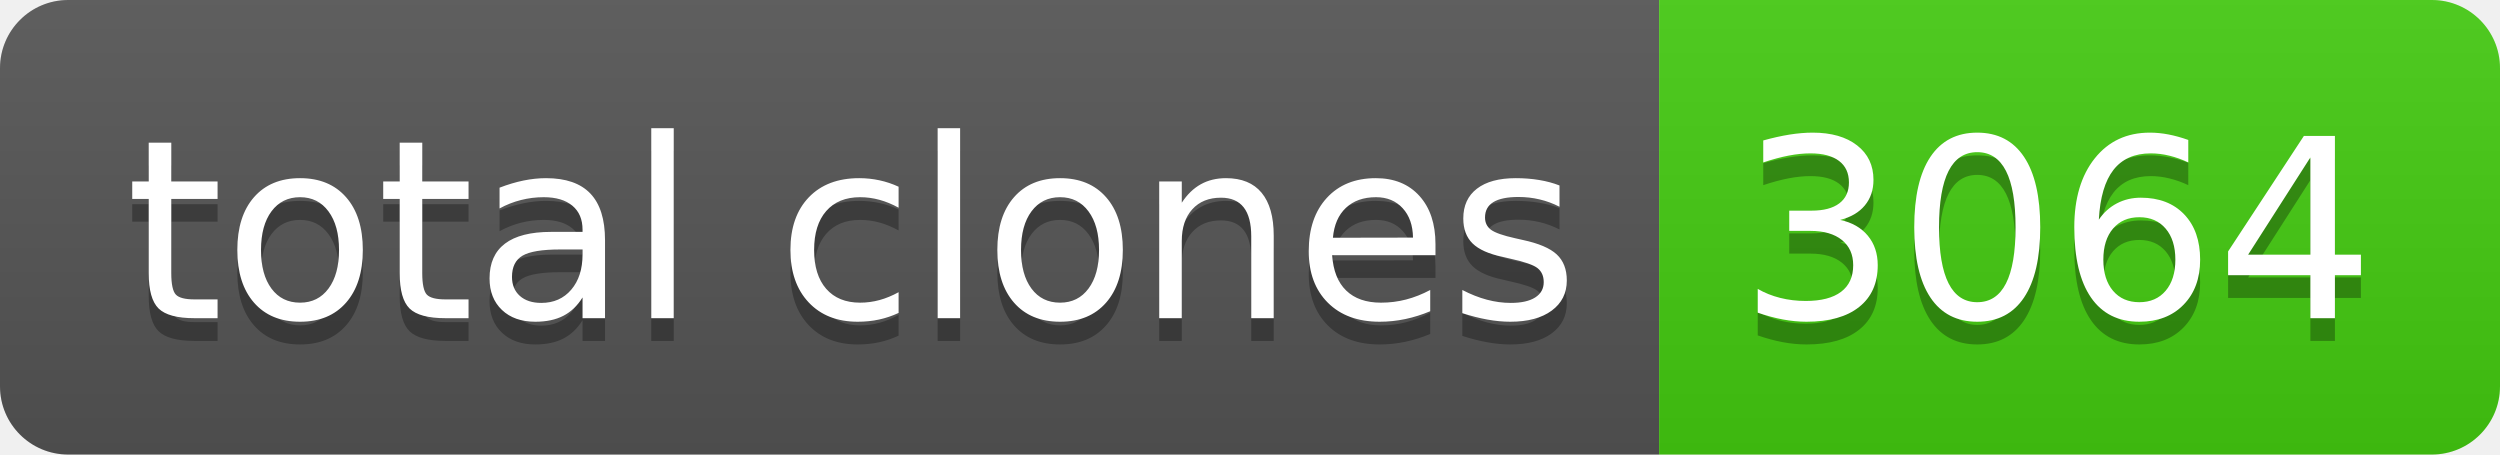
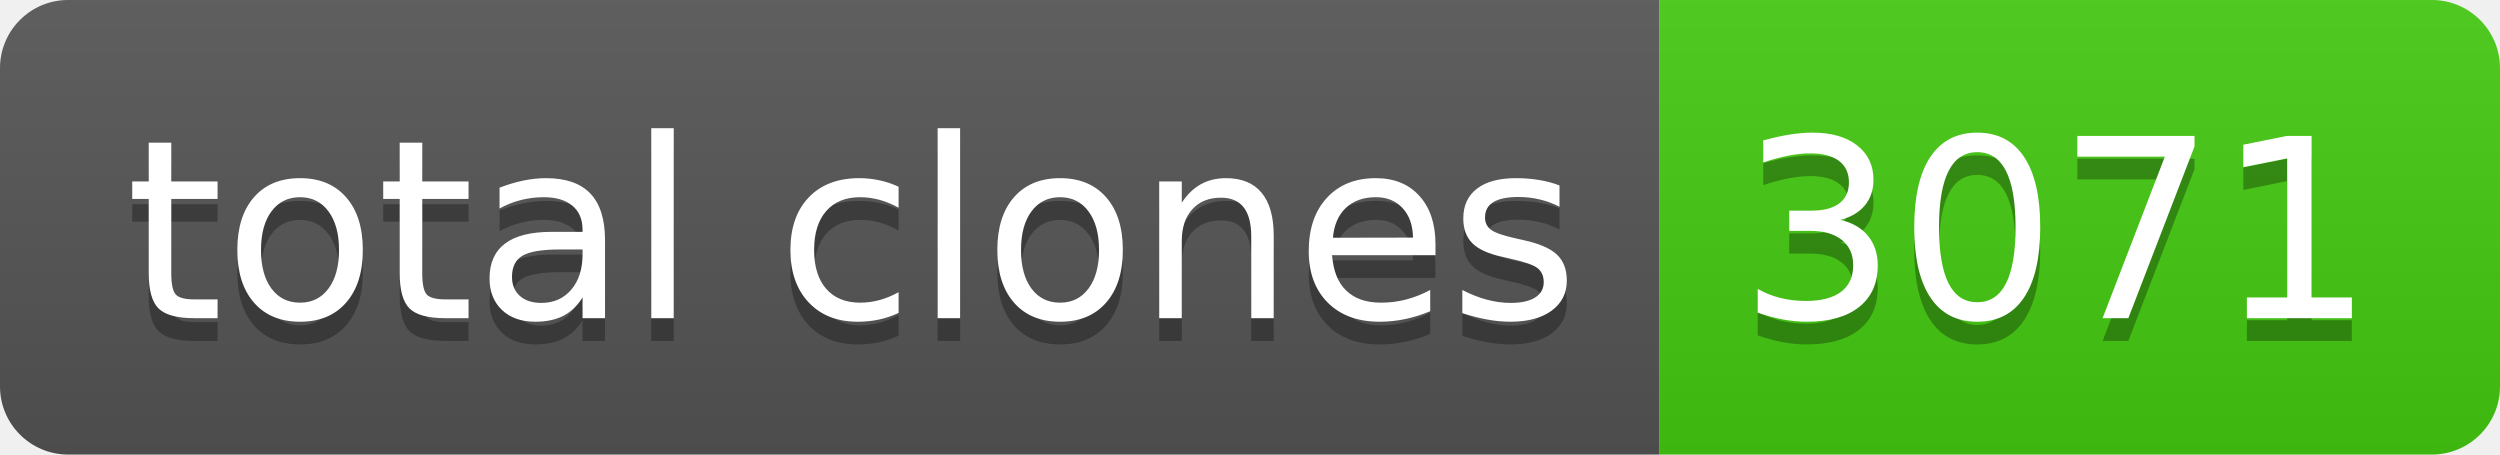
- <svg xmlns="http://www.w3.org/2000/svg" width="110" height="20" role="img" aria-label="total clones: 3064">
+ <svg xmlns="http://www.w3.org/2000/svg" width="110" height="20" role="img" aria-label="total clones: 3071">
  <linearGradient id="s" x2="0" y2="100%">
    <stop offset="0" stop-color="#bbb" stop-opacity=".1" />
    <stop offset="1" stop-opacity=".1" />
  </linearGradient>
  <clipPath id="r">
    <rect width="110" height="20" rx="3" fill="#fff" />
  </clipPath>
  <g clip-path="url(#r)">
    <rect width="73" height="20" fill="#555" />
    <rect x="73" width="37" height="20" fill="#4c1" />
    <rect width="110" height="20" fill="url(#s)" />
  </g>
  <g fill="#fff" text-anchor="middle" font-family="Verdana,Geneva,DejaVu Sans,sans-serif" text-rendering="geometricPrecision" font-size="110">
    <text aria-hidden="true" x="375" y="150" fill="#010101" fill-opacity=".3" transform="scale(.1)" textLength="630">total clones</text>
    <text x="375" y="140" transform="scale(.1)" fill="#fff" textLength="630">total clones</text>
-     <text aria-hidden="true" x="905" y="150" fill="#010101" fill-opacity=".3" transform="scale(.1)" textLength="270">3064</text>
-     <text x="905" y="140" transform="scale(.1)" fill="#fff" textLength="270">3064</text>
+     <text aria-hidden="true" x="905" y="150" fill="#010101" fill-opacity=".3" transform="scale(.1)" textLength="270">3071</text>
+     <text x="905" y="140" transform="scale(.1)" fill="#fff" textLength="270">3071</text>
  </g>
</svg>
